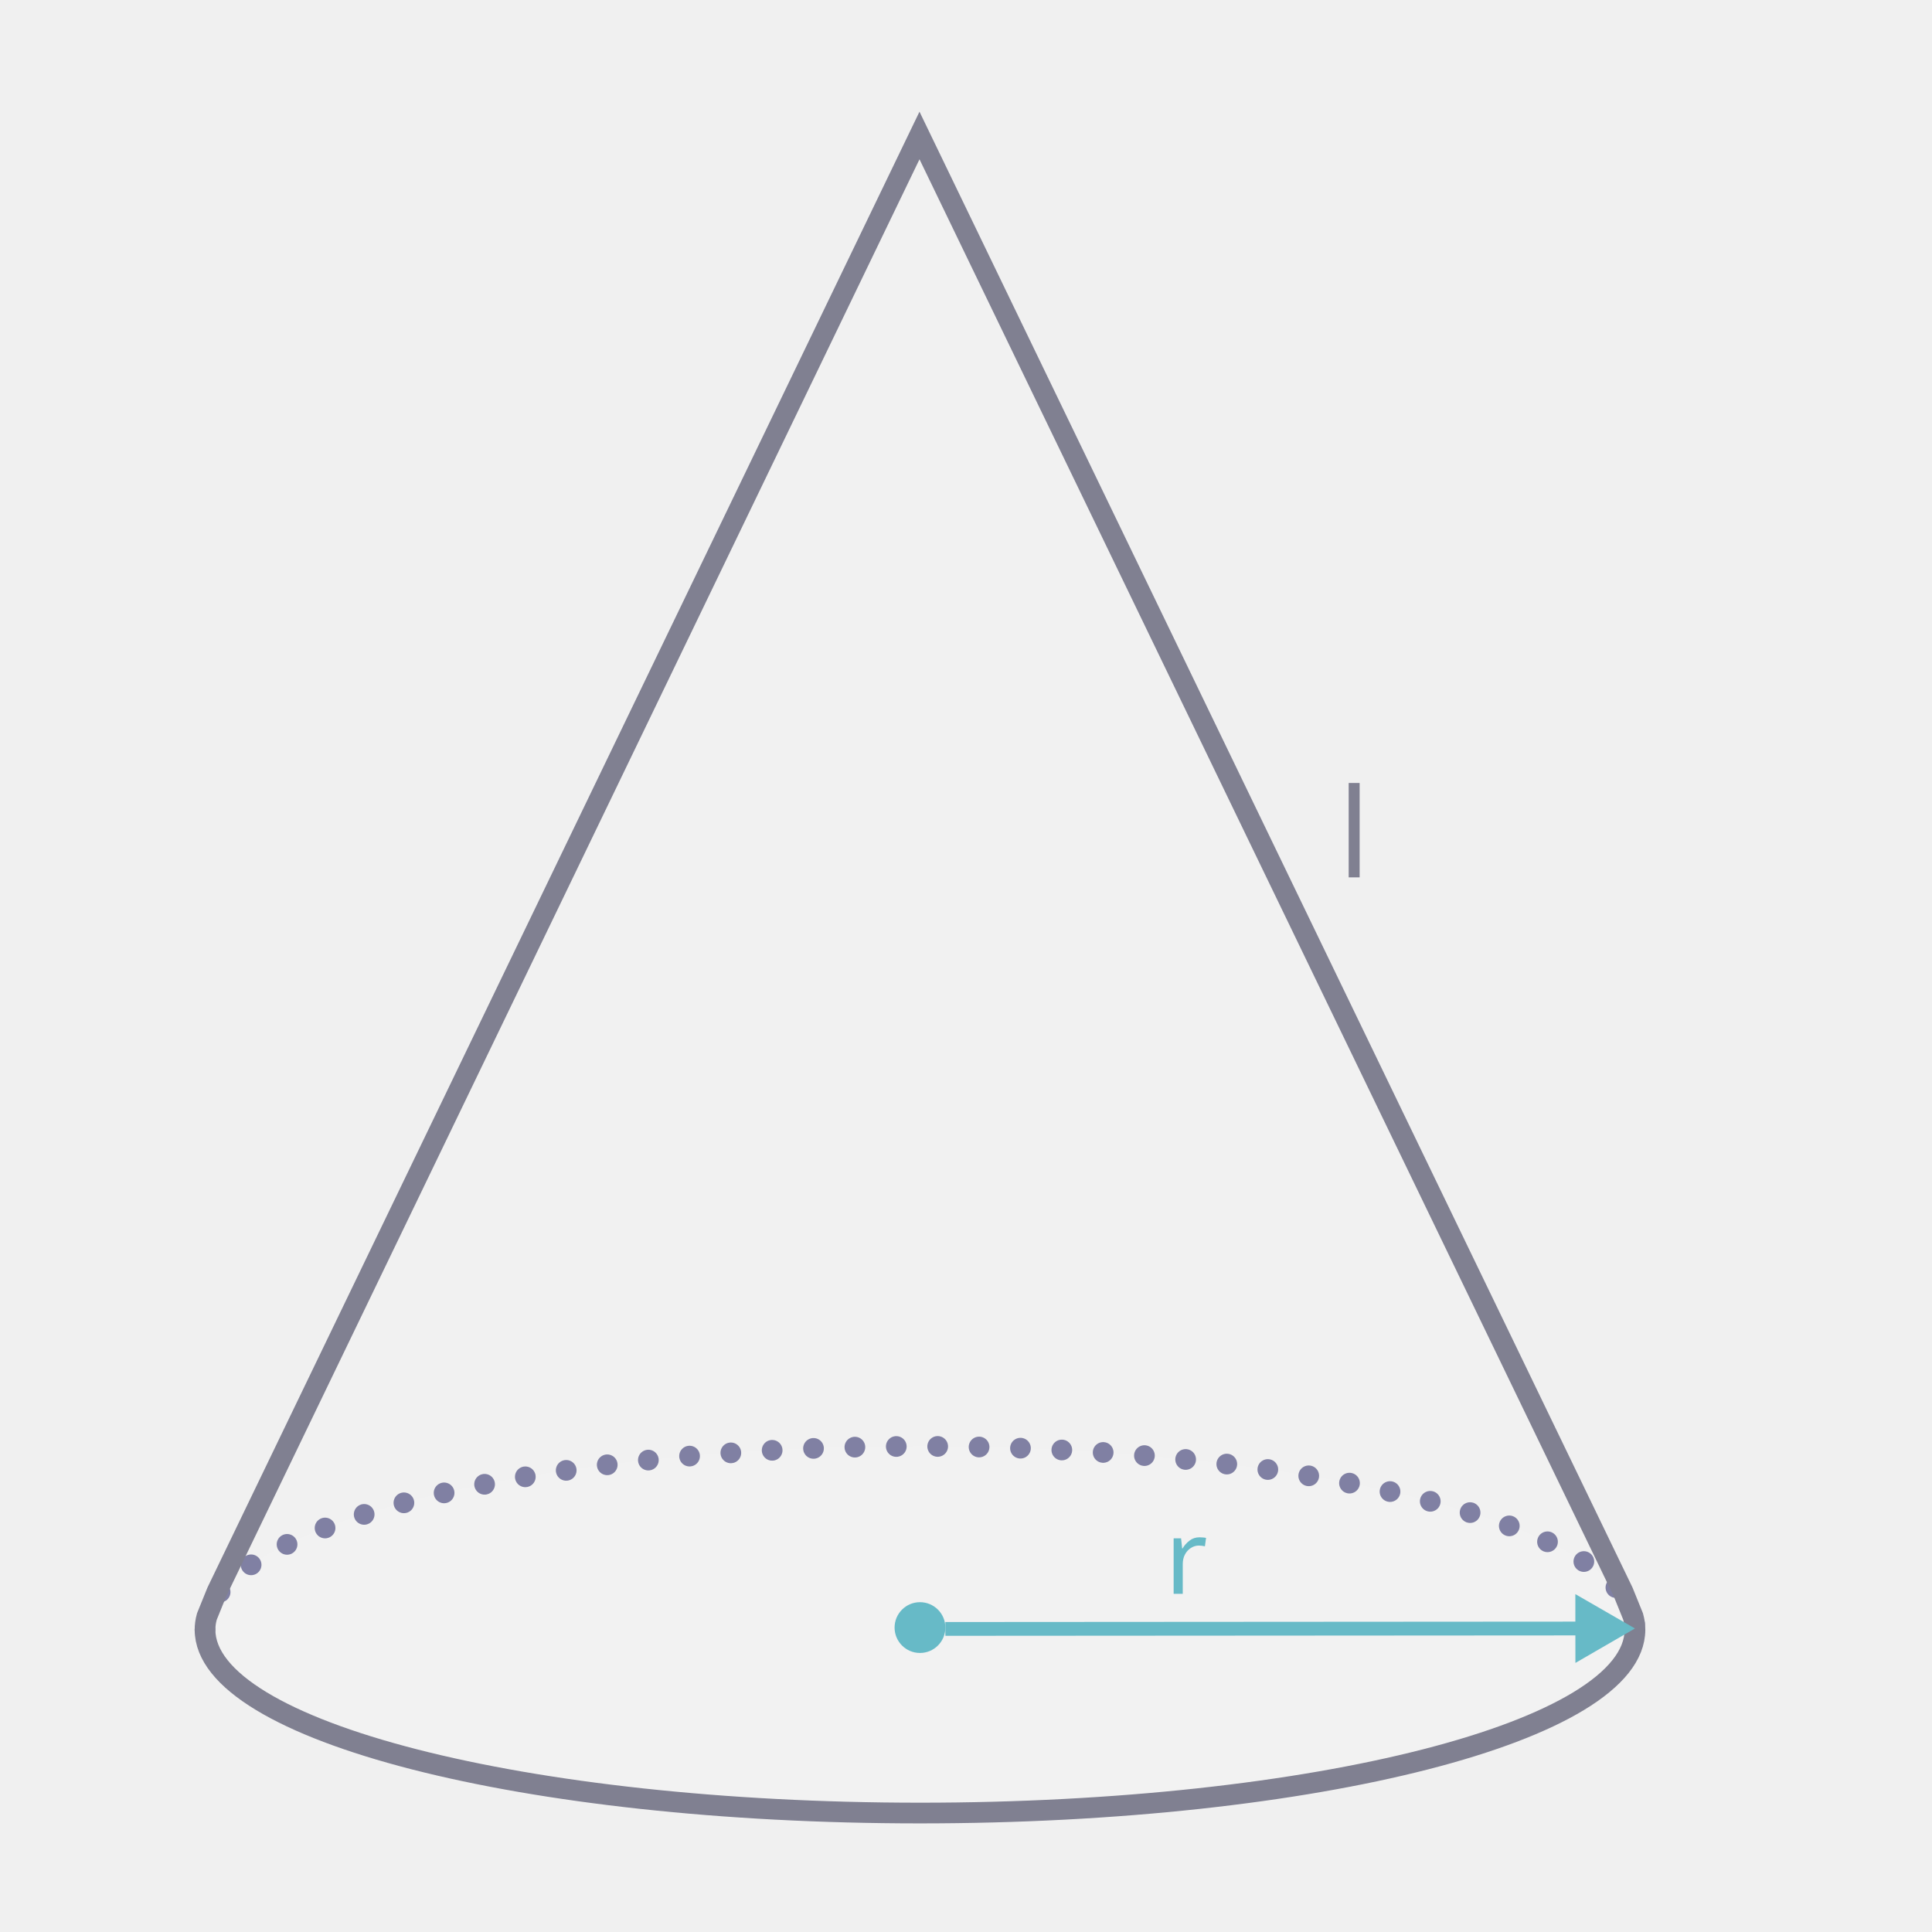
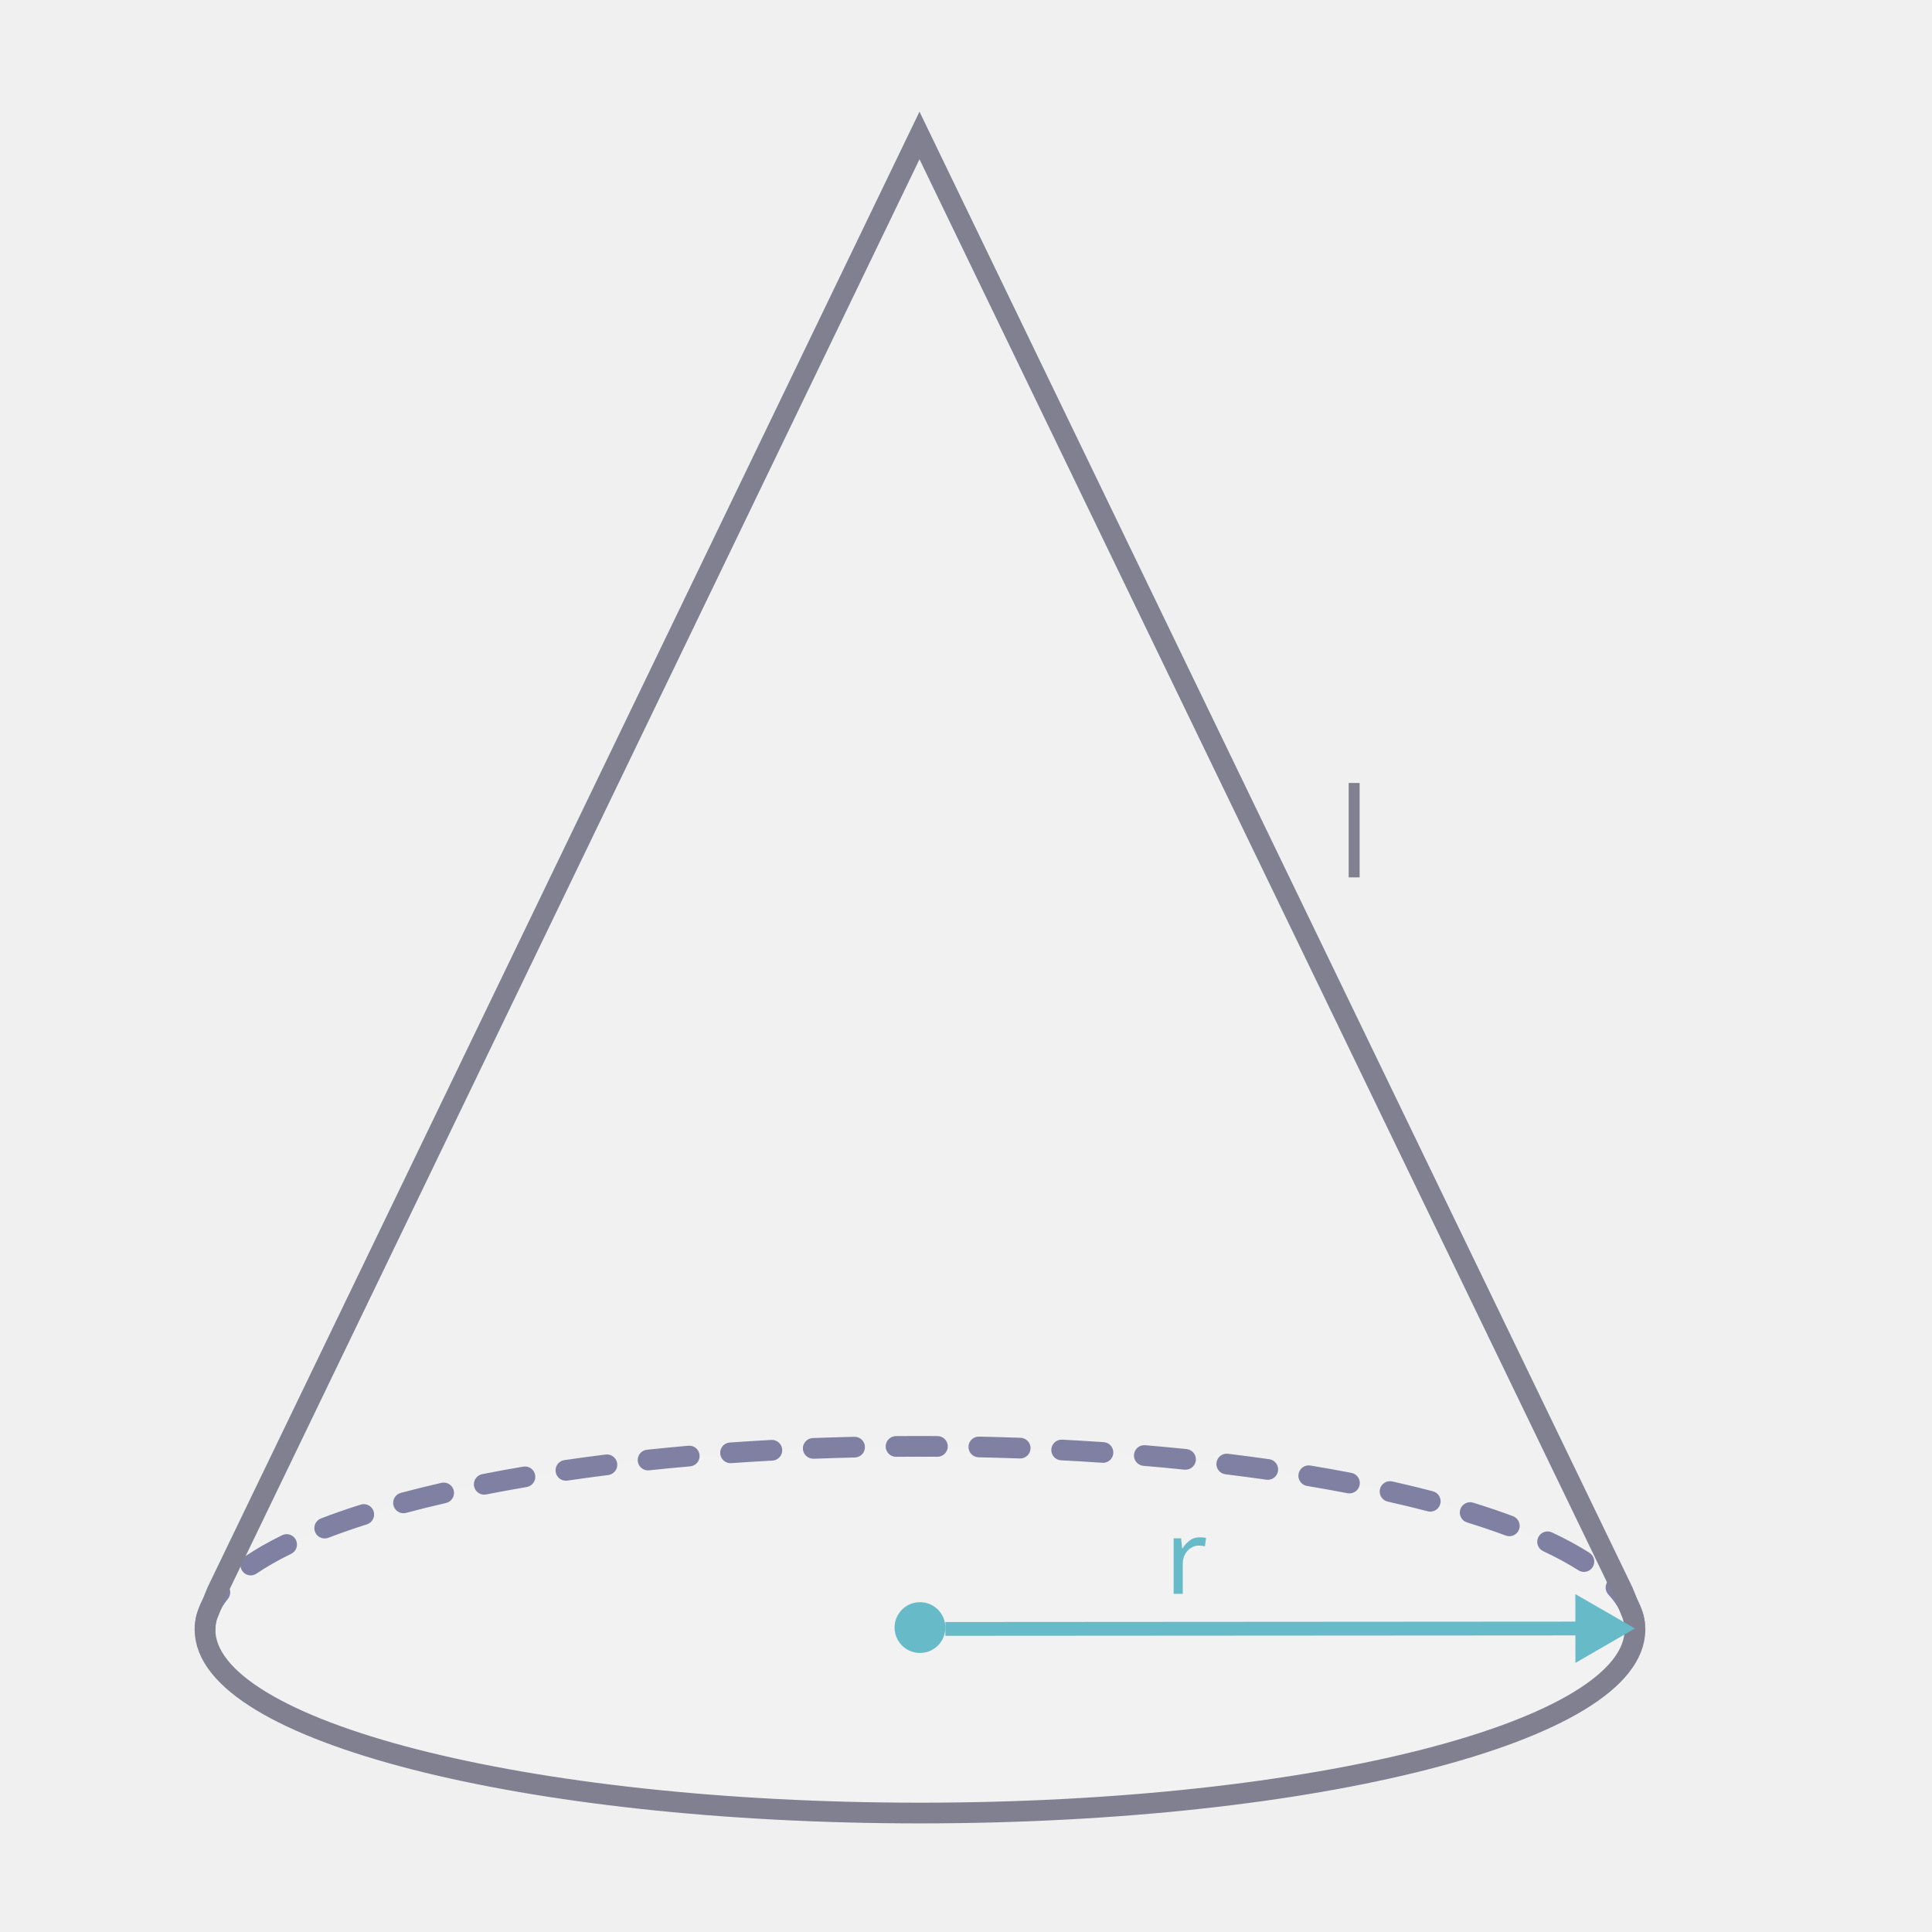
- <svg xmlns="http://www.w3.org/2000/svg" id="ref" viewBox="0 0 560 560">
+ <svg xmlns="http://www.w3.org/2000/svg" id="ref" width="560" height="560" viewBox="0 0 560 560">
  <defs>
    <style>
      .cls-1 {
+         font-size: 30px;
+         letter-spacing: -.02em;
+       }
+ 
+       .cls-1, .cls-2 {
+         fill: #67bac7;
+       }
+ 
+       .cls-1, .cls-3 {
+         font-family: Raleway-Medium, Raleway;
+       }
+ 
+       .cls-4 {
+         fill: #8080a3;
+       }
+ 
+       .cls-5 {
        fill: #fff;
        opacity: .1;
      }

-       .cls-2 {
-         stroke: #808091;
+       .cls-6 {
+         stroke: #67bac7;
+         stroke-width: 4px;
      }

-       .cls-2, .cls-3 {
+       .cls-6, .cls-7 {
+         fill: none;
+         stroke-miterlimit: 10;
+       }
+ 
+       .cls-7 {
+         stroke: #808091;
        stroke-linecap: round;
        stroke-width: 6px;
      }

-       .cls-2, .cls-3, .cls-4 {
-         fill: none;
-         stroke-miterlimit: 10;
-       }
- 
-       .cls-5, .cls-6 {
-         fill: #67bac7;
-       }
- 
      .cls-3 {
-         stroke: #8080a3;
-         stroke-dasharray: 0 12;
-       }
- 
-       .cls-7 {
        fill: #808091;
        font-size: 36px;
        letter-spacing: -.03em;
-       }
- 
-       .cls-7, .cls-6 {
-         font-family: Raleway-Medium, Raleway;
-         font-weight: 500;
-       }
- 
-       .cls-6 {
-         font-size: 30px;
-         letter-spacing: -.02em;
-       }
- 
-       .cls-4 {
-         stroke: #67bac7;
-         stroke-width: 4px;
      }
    </style>
  </defs>
  <g id="_14" data-name="14">
    <g>
-       <path class="cls-1" d="M473.9,472.38c0,29.35-92.78,53.14-207.24,53.14s-207.23-23.79-207.23-53.14c0-1.28,.18-2.55,.53-3.81l2.92-7.2L266.52,39.27l203.93,422.1,2.92,7.2c.35,1.26,.53,2.53,.53,3.81Z" />
-       <ellipse class="cls-1" cx="266.66" cy="472.38" rx="207.24" ry="53.14" />
-       <path class="cls-3" d="M59.42,472.38c0-29.35,92.78-53.14,207.24-53.14s207.24,23.79,207.24,53.14" />
-       <text class="cls-7" transform="translate(387.86 254.31)">
+       <path class="cls-5" d="M473.9,472.38c0,29.35-92.78,53.14-207.24,53.14s-207.23-23.79-207.23-53.14c0-1.28,.18-2.55,.53-3.81l2.92-7.2L266.52,39.27l203.93,422.1,2.92,7.2c.35,1.26,.53,2.53,.53,3.81Z" />
+       <ellipse class="cls-5" cx="266.66" cy="472.38" rx="207.24" ry="53.14" />
+       <path class="cls-4" d="M59.42,475.38c-1.66,0-3-1.34-3-3,0-4.35,1.68-8.63,4.98-12.72,1.04-1.29,2.93-1.49,4.22-.45,1.29,1.04,1.49,2.93,.45,4.22-2.42,2.99-3.65,6.01-3.65,8.95,0,1.66-1.34,3-3,3Zm414.36-1.81c-1.48,0-2.77-1.1-2.97-2.61-.38-2.89-1.93-5.84-4.62-8.77-1.12-1.22-1.04-3.12,.18-4.24,1.22-1.12,3.12-1.04,4.24,.18,3.54,3.86,5.61,7.92,6.15,12.05,.21,1.64-.94,3.15-2.59,3.36-.13,.02-.26,.03-.39,.03Zm-401.1-16.94c-.96,0-1.9-.46-2.48-1.31-.93-1.37-.58-3.24,.79-4.17,3.09-2.1,6.72-4.17,10.78-6.16,1.49-.72,3.29-.11,4.01,1.38,.73,1.49,.11,3.29-1.38,4.01-3.81,1.86-7.18,3.79-10.04,5.73-.52,.35-1.1,.52-1.68,.52Zm386.43-1.01c-.55,0-1.11-.15-1.62-.47-2.94-1.88-6.37-3.74-10.19-5.54-1.5-.7-2.15-2.49-1.44-3.99,.7-1.5,2.49-2.14,3.99-1.44,4.06,1.9,7.72,3.89,10.88,5.92,1.39,.89,1.8,2.75,.91,4.14-.57,.89-1.54,1.38-2.53,1.38Zm-365-9.69c-1.21,0-2.34-.73-2.8-1.92-.6-1.55,.18-3.28,1.72-3.88,3.57-1.38,7.44-2.72,11.5-4.01,1.58-.5,3.27,.37,3.77,1.95,.5,1.58-.37,3.27-1.95,3.77-3.95,1.25-7.7,2.56-11.16,3.89-.35,.14-.72,.2-1.08,.2Zm343.39-.65c-.35,0-.7-.06-1.05-.19-3.49-1.3-7.26-2.58-11.21-3.8-1.58-.49-2.47-2.17-1.98-3.75,.49-1.58,2.17-2.47,3.75-1.98,4.05,1.25,7.93,2.56,11.53,3.91,1.55,.58,2.34,2.31,1.76,3.86-.45,1.21-1.59,1.95-2.81,1.95Zm-320.54-6.66c-1.33,0-2.54-.88-2.9-2.23-.43-1.6,.52-3.25,2.12-3.67,3.75-1,7.71-1.98,11.76-2.91,1.61-.37,3.22,.64,3.59,2.25,.37,1.62-.64,3.22-2.25,3.59-3.98,.91-7.87,1.88-11.55,2.86-.26,.07-.52,.1-.78,.1Zm297.62-.47c-.25,0-.51-.03-.76-.1-3.69-.96-7.58-1.91-11.57-2.8-1.62-.36-2.63-1.97-2.27-3.58,.36-1.62,1.97-2.63,3.58-2.27,4.06,.91,8.02,1.87,11.77,2.85,1.6,.42,2.56,2.06,2.14,3.66-.35,1.35-1.57,2.24-2.9,2.24Zm-274.23-4.92c-1.4,0-2.66-.99-2.94-2.42-.32-1.62,.74-3.2,2.36-3.52,3.84-.76,7.84-1.49,11.89-2.18,1.64-.28,3.18,.82,3.46,2.45s-.82,3.18-2.45,3.46c-4,.68-7.95,1.41-11.73,2.15-.2,.04-.39,.06-.58,.06Zm250.81-.35c-.19,0-.38-.02-.57-.06-3.79-.73-7.74-1.44-11.74-2.11-1.63-.27-2.74-1.82-2.47-3.45,.27-1.63,1.82-2.75,3.45-2.47,4.05,.67,8.05,1.39,11.89,2.13,1.63,.31,2.69,1.89,2.38,3.51-.28,1.43-1.53,2.43-2.94,2.43Zm-227.14-3.69c-1.46,0-2.75-1.07-2.96-2.57-.24-1.64,.89-3.16,2.53-3.4,3.9-.57,7.92-1.12,11.96-1.62,1.64-.2,3.14,.96,3.35,2.6,.21,1.64-.96,3.14-2.6,3.35-4,.5-7.98,1.04-11.83,1.61-.15,.02-.29,.03-.44,.03Zm203.46-.26c-.14,0-.28,0-.43-.03-3.86-.55-7.85-1.08-11.84-1.57-1.64-.2-2.82-1.7-2.61-3.34,.2-1.64,1.7-2.82,3.34-2.61,4.04,.49,8.06,1.02,11.96,1.58,1.64,.23,2.78,1.75,2.54,3.39-.21,1.5-1.5,2.58-2.97,2.58Zm-179.64-2.73c-1.52,0-2.82-1.14-2.98-2.69-.17-1.65,1.02-3.12,2.67-3.3,3.92-.41,7.95-.8,12-1.16,1.65-.15,3.11,1.08,3.25,2.73,.14,1.65-1.08,3.11-2.73,3.25-4.01,.35-8.02,.74-11.9,1.15-.11,.01-.21,.02-.32,.02Zm155.8-.19c-.1,0-.21,0-.31-.02-3.9-.4-7.91-.78-11.9-1.11-1.65-.14-2.88-1.59-2.74-3.24,.14-1.65,1.59-2.89,3.24-2.74,4.03,.34,8.07,.72,12.01,1.12,1.65,.17,2.85,1.64,2.68,3.29-.16,1.54-1.46,2.69-2.98,2.69Zm-131.89-1.9c-1.56,0-2.88-1.21-2.99-2.79-.12-1.65,1.13-3.09,2.78-3.2,3.96-.28,8.01-.53,12.03-.75,1.66-.09,3.07,1.18,3.16,2.83s-1.18,3.07-2.83,3.16c-3.99,.21-8,.46-11.93,.74-.07,0-.14,0-.21,0Zm107.96-.12c-.07,0-.14,0-.21,0-3.93-.27-7.94-.51-11.93-.71-1.65-.08-2.93-1.5-2.84-3.15,.08-1.66,1.51-2.94,3.15-2.84,4.02,.21,8.07,.45,12.03,.72,1.65,.11,2.9,1.54,2.79,3.2-.11,1.58-1.43,2.8-2.99,2.8Zm-83.99-1.17c-1.6,0-2.93-1.27-3-2.88-.06-1.66,1.23-3.05,2.88-3.11,3.96-.15,8.01-.28,12.04-.37,.02,0,.05,0,.07,0,1.62,0,2.96,1.3,3,2.93,.04,1.66-1.27,3.03-2.93,3.07-4,.09-8.02,.22-11.95,.37-.04,0-.08,0-.12,0Zm60.01-.07s-.07,0-.11,0c-3.97-.14-8-.26-11.96-.34-1.66-.03-2.97-1.41-2.94-3.06,.03-1.66,1.42-2.99,3.06-2.94,3.99,.08,8.04,.2,12.04,.34,1.66,.06,2.95,1.45,2.89,3.11-.06,1.62-1.39,2.89-3,2.89Zm-36.01-.49c-1.65,0-2.99-1.33-3-2.97-.01-1.66,1.32-3.01,2.97-3.03,4-.03,8.04-.04,12.05-.01,1.66,.01,2.99,1.36,2.98,3.02-.01,1.66-1.39,3.01-3.02,2.98-3.98-.03-7.99-.02-11.96,.01h-.03Z" />
+       <text class="cls-3" transform="translate(387.86 254.31)">
        <tspan x="0" y="0">l</tspan>
      </text>
-       <text class="cls-6" transform="translate(337.64 461.97)">
+       <text class="cls-1" transform="translate(337.64 461.97)">
        <tspan x="0" y="0">r</tspan>
      </text>
-       <path class="cls-2" d="M473.9,472.38c0,29.35-92.78,53.14-207.24,53.14s-207.23-23.79-207.23-53.14c0-1.28,.18-2.55,.53-3.81l2.92-7.2L266.52,39.27l203.93,422.1,2.92,7.2c.35,1.26,.53,2.53,.53,3.81Z" />
+       <path class="cls-7" d="M473.9,472.38c0,29.35-92.78,53.14-207.24,53.14s-207.23-23.79-207.23-53.14c0-1.28,.18-2.55,.53-3.81l2.92-7.2L266.52,39.27l203.93,422.1,2.92,7.2c.35,1.26,.53,2.53,.53,3.81Z" />
    </g>
-     <circle class="cls-5" cx="266.66" cy="471.76" r="7.36" />
+     <circle class="cls-2" cx="266.66" cy="471.76" r="7.36" />
  </g>
  <g>
-     <line class="cls-4" x1="274.02" y1="472.15" x2="459.55" y2="472.03" />
-     <polygon class="cls-5" points="456.64 482.01 473.9 472.02 456.62 462.06 456.64 482.01" />
+     <line class="cls-6" x1="274.02" y1="472.15" x2="459.55" y2="472.03" />
+     <polygon class="cls-2" points="456.64 482.01 473.9 472.02 456.62 462.06 456.64 482.01" />
  </g>
</svg>
